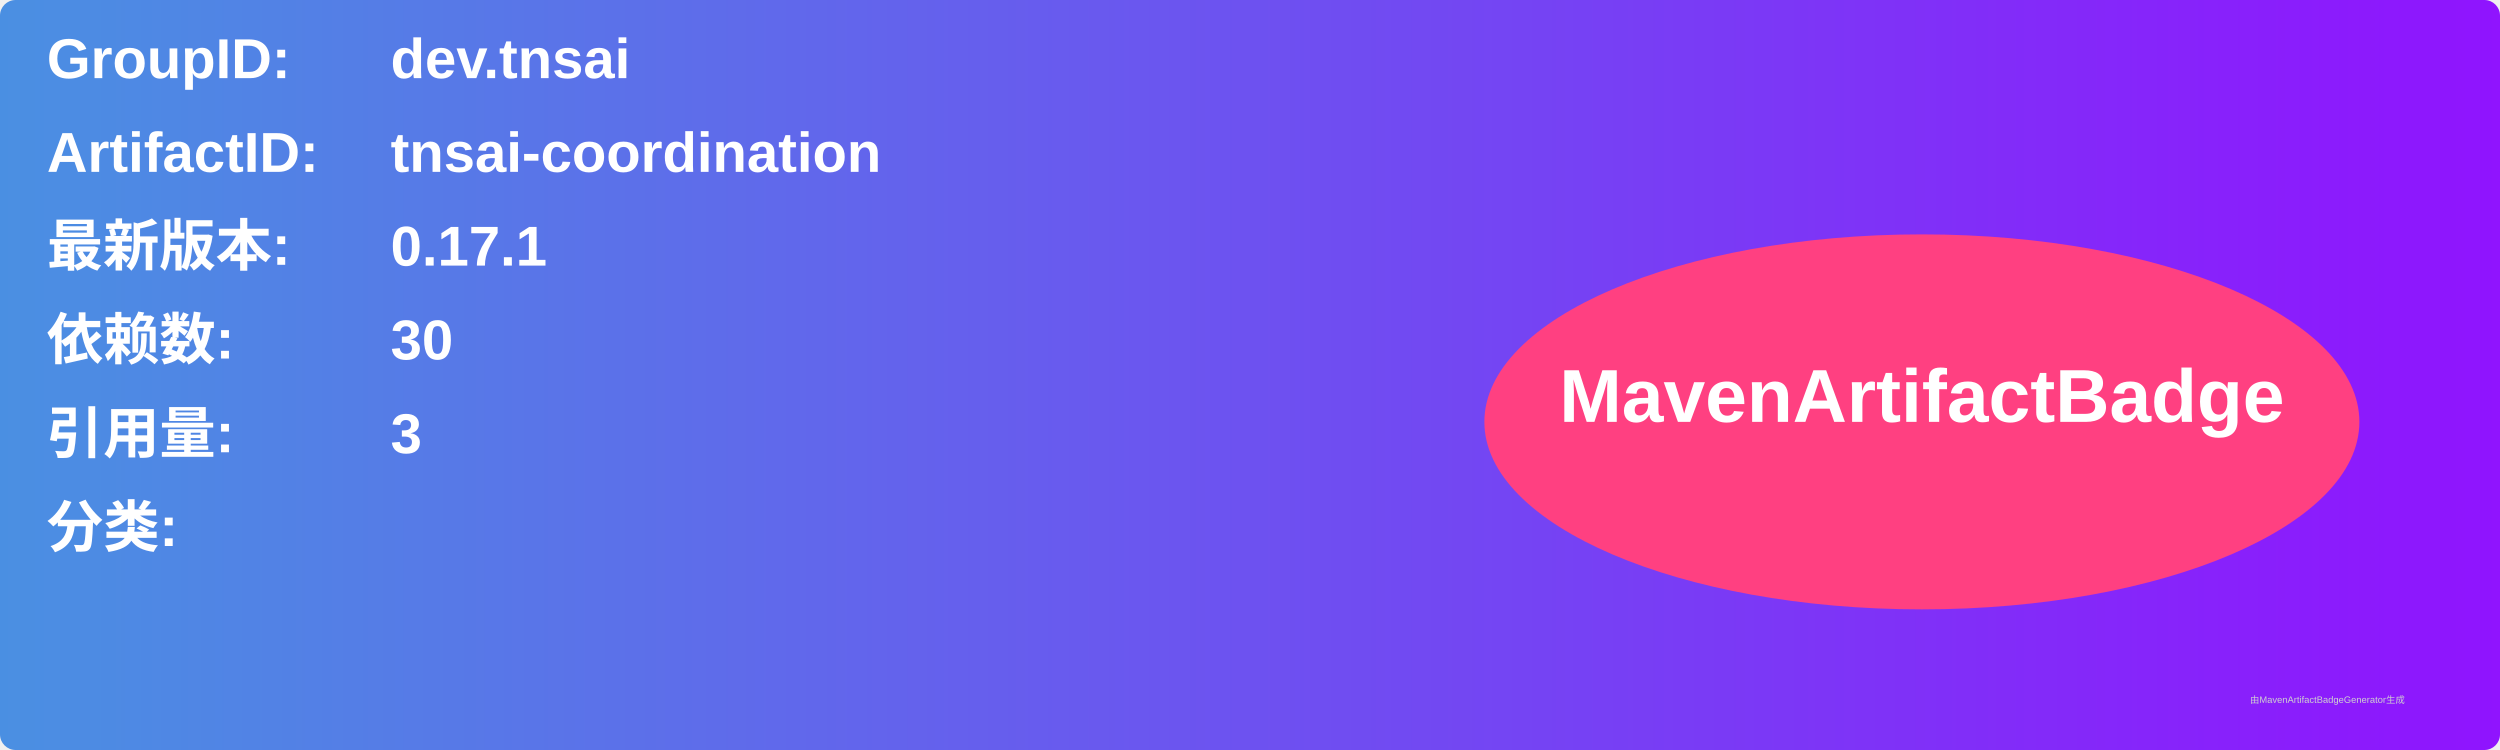
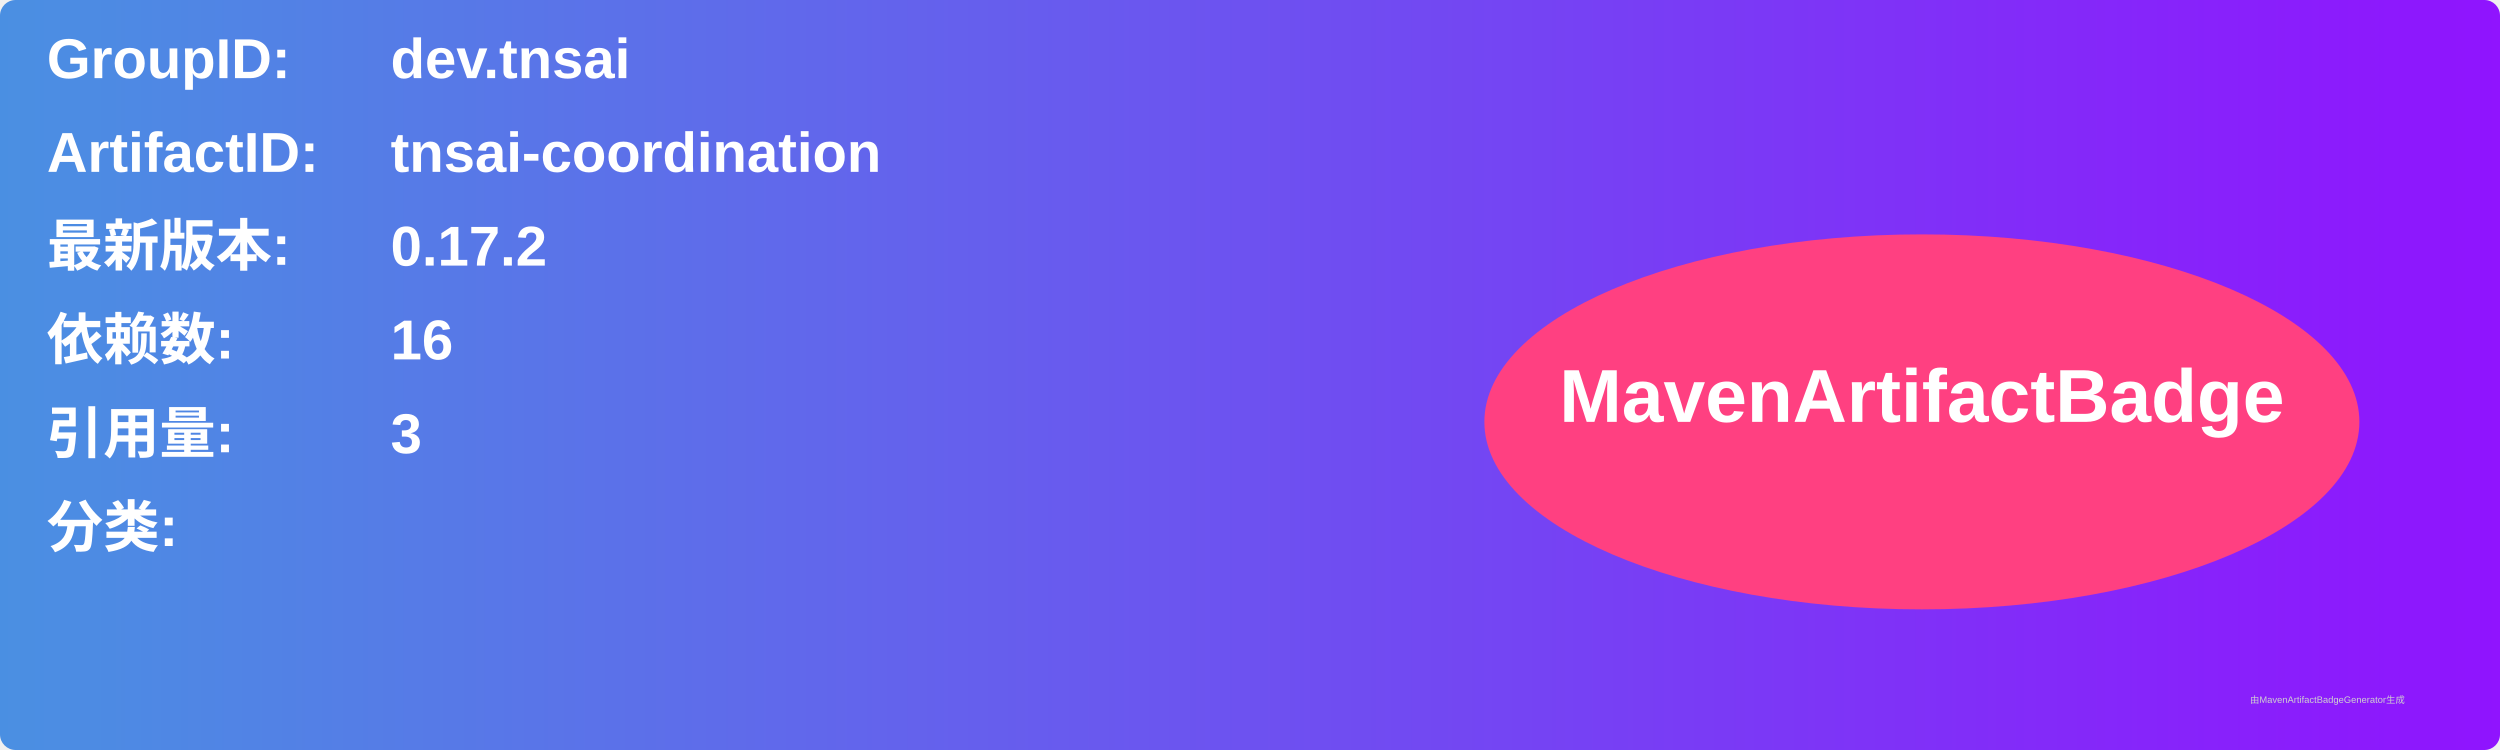
<svg xmlns="http://www.w3.org/2000/svg" width="800" height="240" viewBox="0 0 800 240">
  <linearGradient id="grad" x1="0%" y1="0%" x2="100%" y2="0%">
    <stop offset="0%" stop-color="#4a90e2" />
    <stop offset="100%" stop-color="#9013fe" />
  </linearGradient>
  <rect width="100%" height="100%" rx="5" ry="5" fill="url(#grad)" />
  <g transform="translate(15, 15)">
    <text x="0" y="10" font-family="Arial" font-size="18" fill="white" font-weight="bold" width="260">GroupID:</text>
    <text x="110" y="10" font-family="Arial" font-size="18" fill="white" font-weight="bold" width="460">dev.tnsai</text>
    <text x="0" y="40" font-family="Arial" font-size="18" fill="white" font-weight="bold" width="260">ArtifactID:</text>
    <text x="110" y="40" font-family="Arial" font-size="18" fill="white" font-weight="bold" width="460">tnsai-coordination</text>
    <text x="0" y="70" font-family="Arial" font-size="18" fill="white" font-weight="bold">最新版本:</text>
    <text x="110" y="70" font-family="Arial" font-size="18" fill="white" font-weight="bold">
-       <tspan font-weight="bold">0.17.1</tspan>
+       <tspan font-weight="bold">0.17.2</tspan>
    </text>
    <text x="0" y="100" font-family="Arial" font-size="18" fill="white" font-weight="bold">依赖数: </text>
    <text x="110" y="100" font-family="Arial" font-size="18" fill="white">
-       <tspan font-weight="bold">30</tspan>
+       <tspan font-weight="bold">16</tspan>
    </text>
    <text x="0" y="130" font-family="Arial" font-size="18" fill="white" font-weight="bold">引用量: </text>
    <text x="110" y="130" font-family="Arial" font-size="18" fill="white">
      <tspan font-weight="bold">3</tspan>
    </text>
    <text x="0" y="160" font-family="Arial" font-size="18" fill="white" font-weight="bold">分类:</text>
    <text x="10" y="190" font-family="Arial" font-size="10" fill="white">
      <tspan font-weight="bold" />
    </text>
    <ellipse cx="600" cy="120" rx="140" ry="60" fill="#ff4081" />
    <text x="600" y="120" text-anchor="middle" font-family="Arial" font-size="24" fill="white" font-weight="bold">MavenArtifactBadge</text>
  </g>
  <text x="720" y="225" font-family="Arial" font-size="3" fill="#d0d0d0">由MavenArtifactBadgeGenerator生成</text>
</svg>
